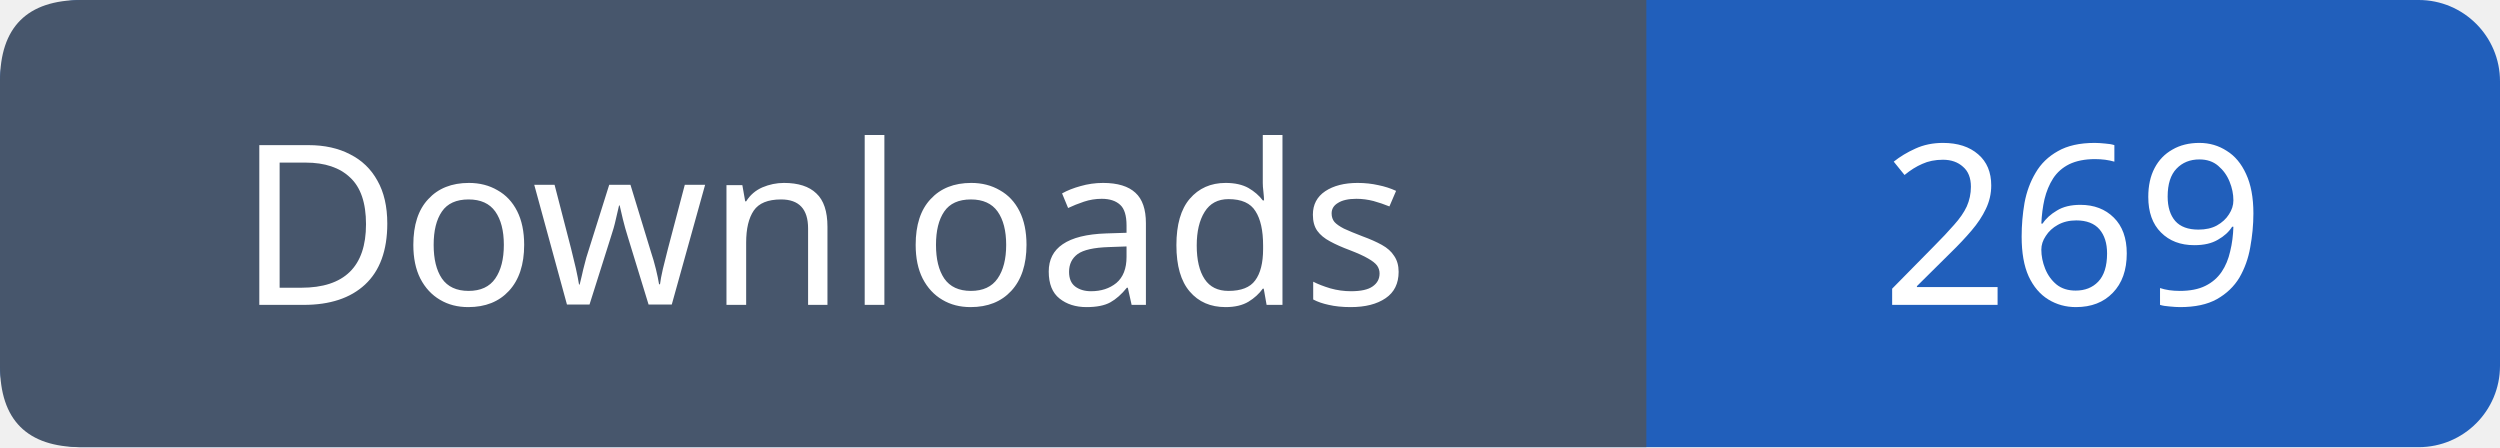
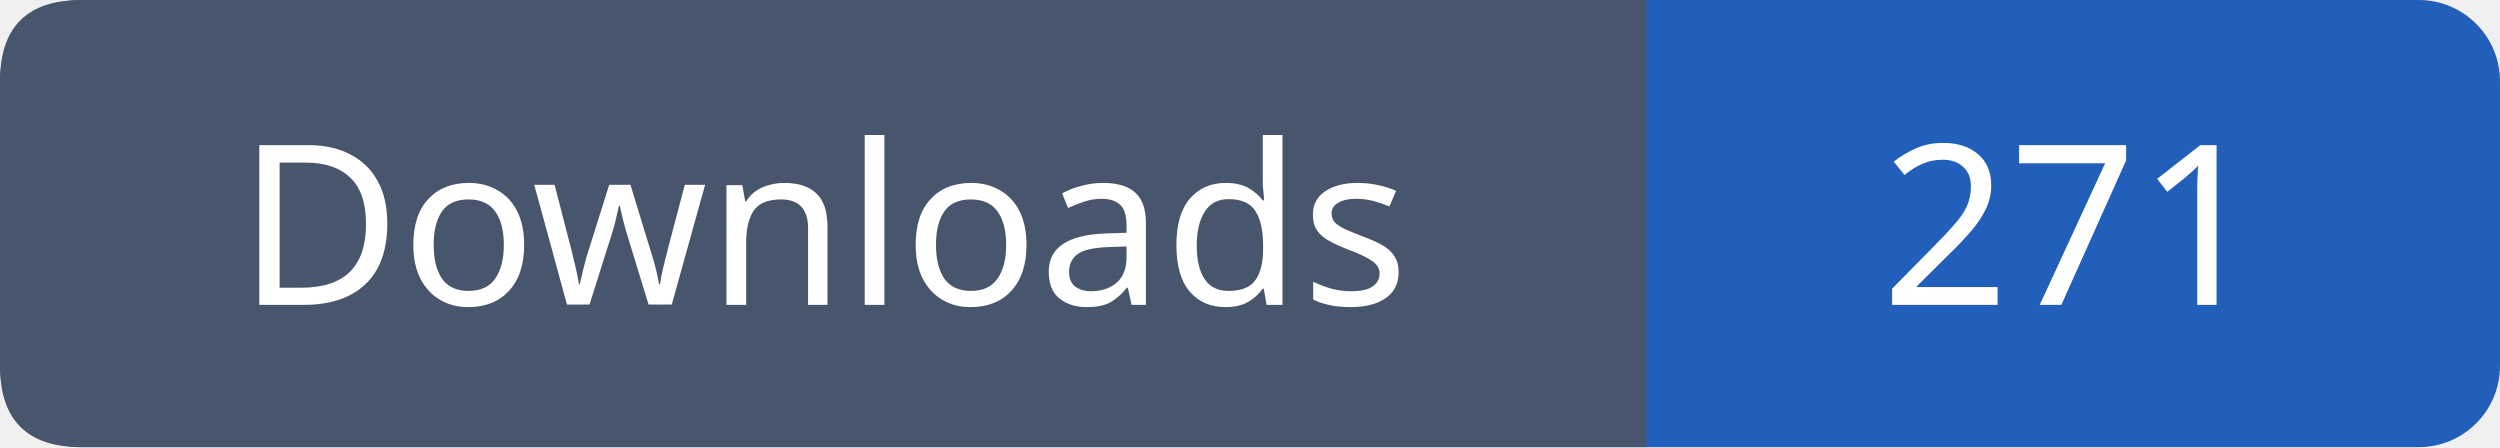
- <svg xmlns="http://www.w3.org/2000/svg" width="123" height="22" viewBox="0 0 123 22" role="img" aria-label="Downloads: 269">
+ <svg xmlns="http://www.w3.org/2000/svg" width="123" height="22" viewBox="0 0 123 22" role="img" aria-label="Downloads: 271">
  <rect width="123" height="22" rx="4" fill="#215fbb" />
  <path fill="#47566c" d="M4 0h77v22H4q-4 0-4-4V4q0-4 4-4" />
  <g font-family="Verdana,sans-serif" font-size="11" fill="white" text-anchor="middle">
    <text x="40.5" y="15">Downloads</text>
-     <text x="102.0" y="15">269</text>
+     <text x="102.0" y="15">271</text>
  </g>
</svg>
